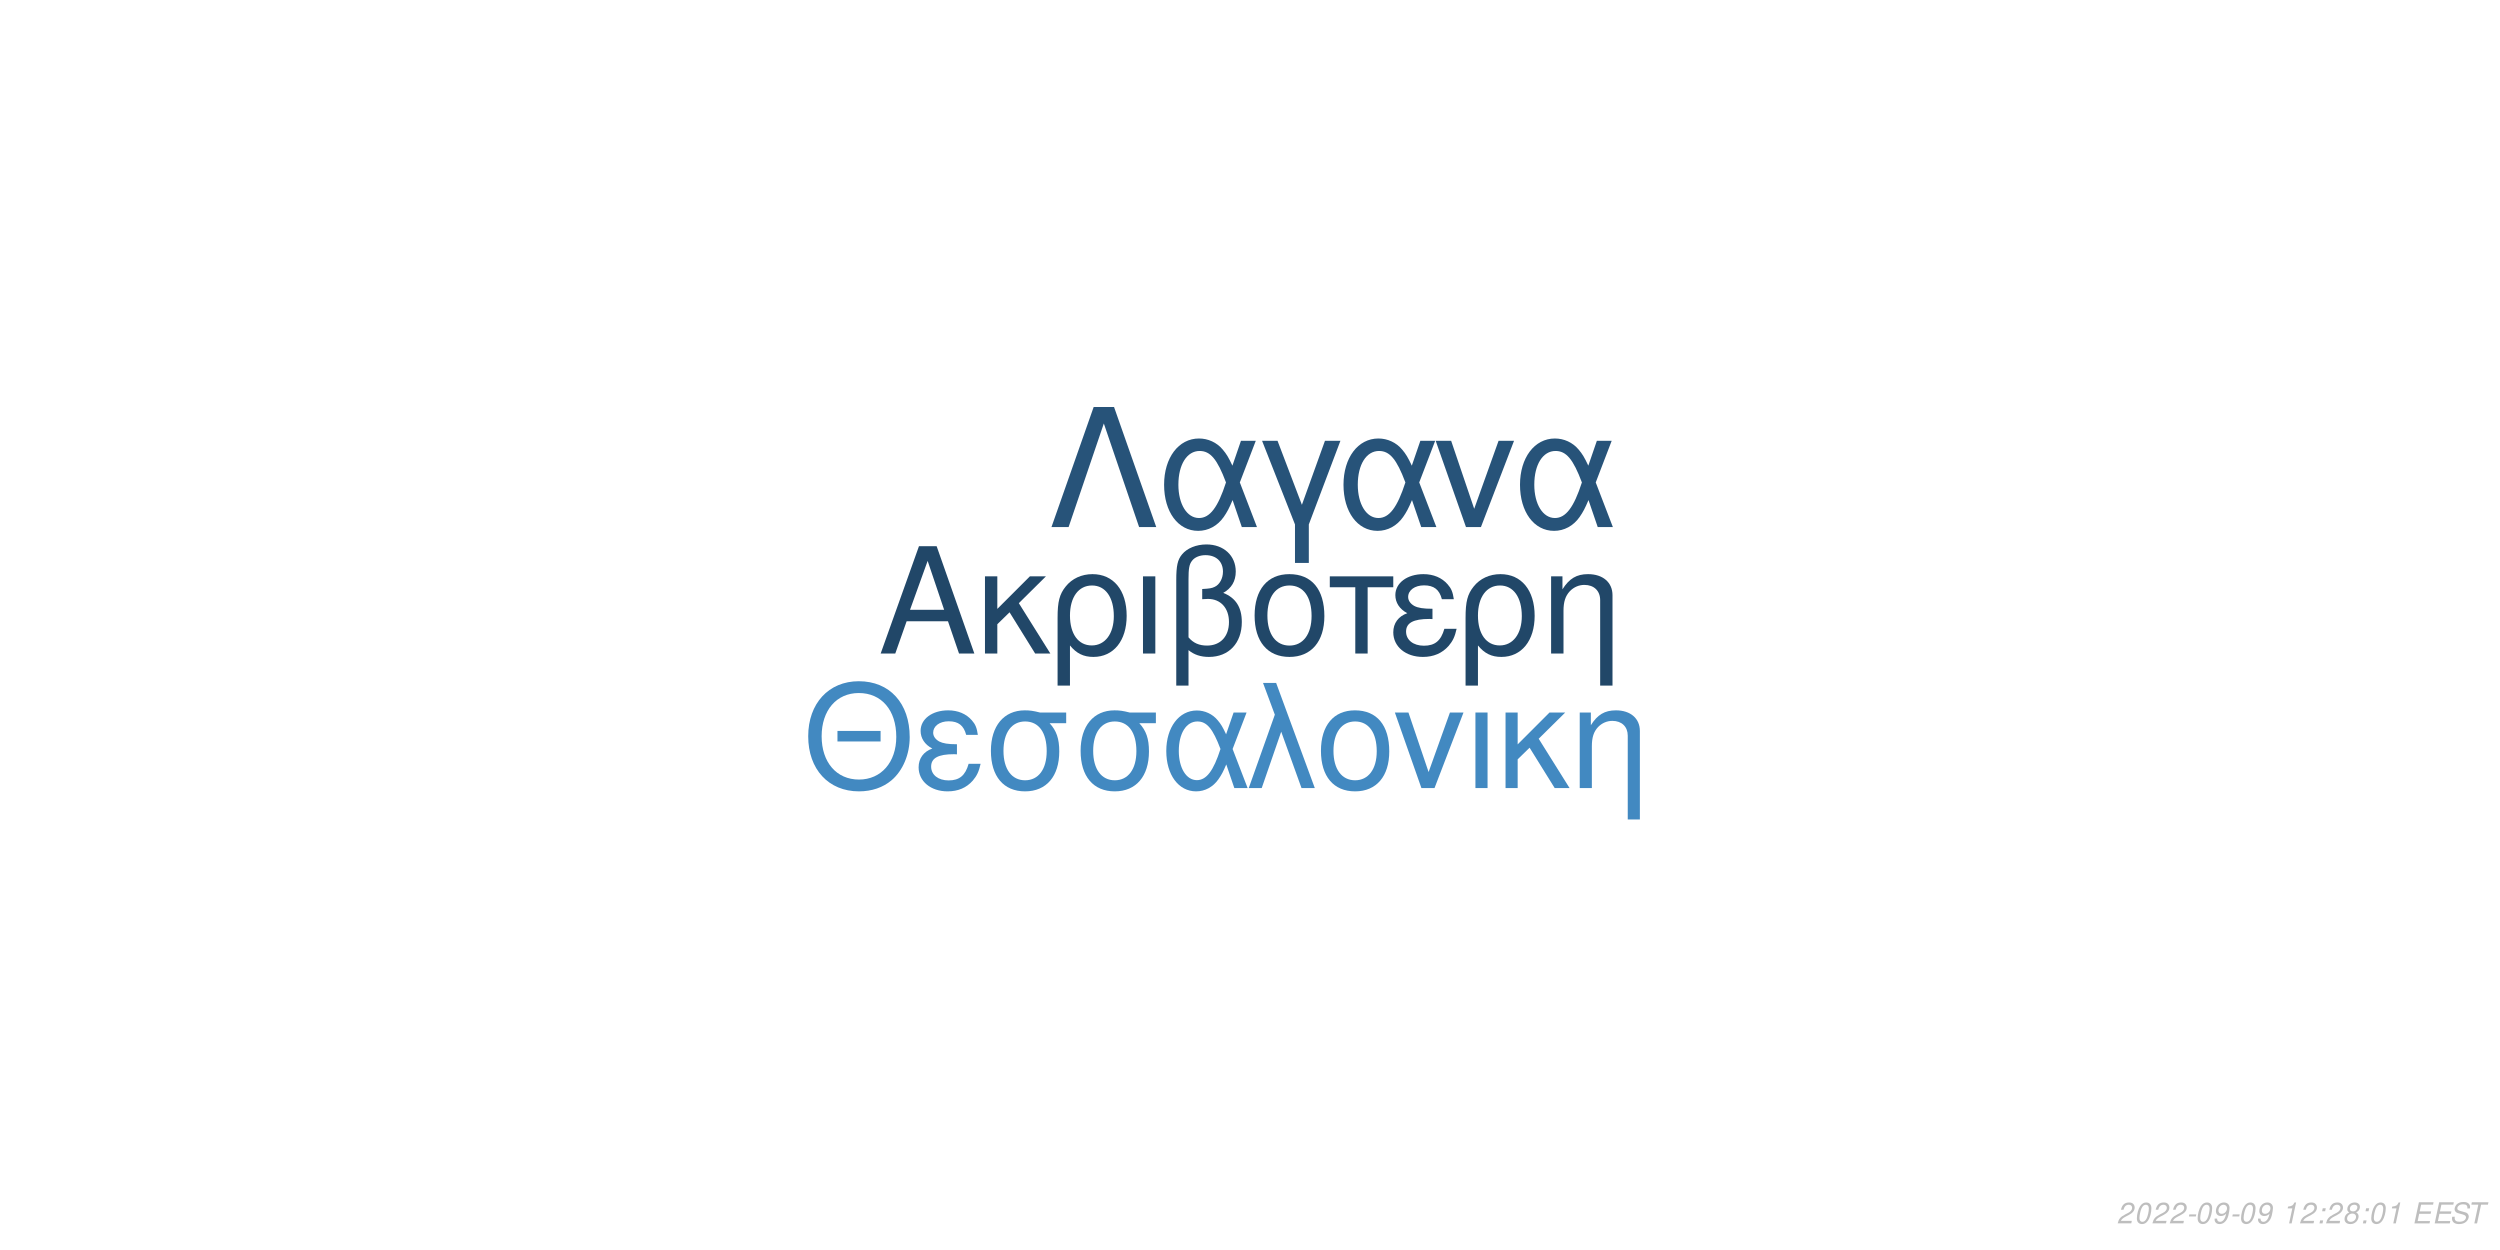
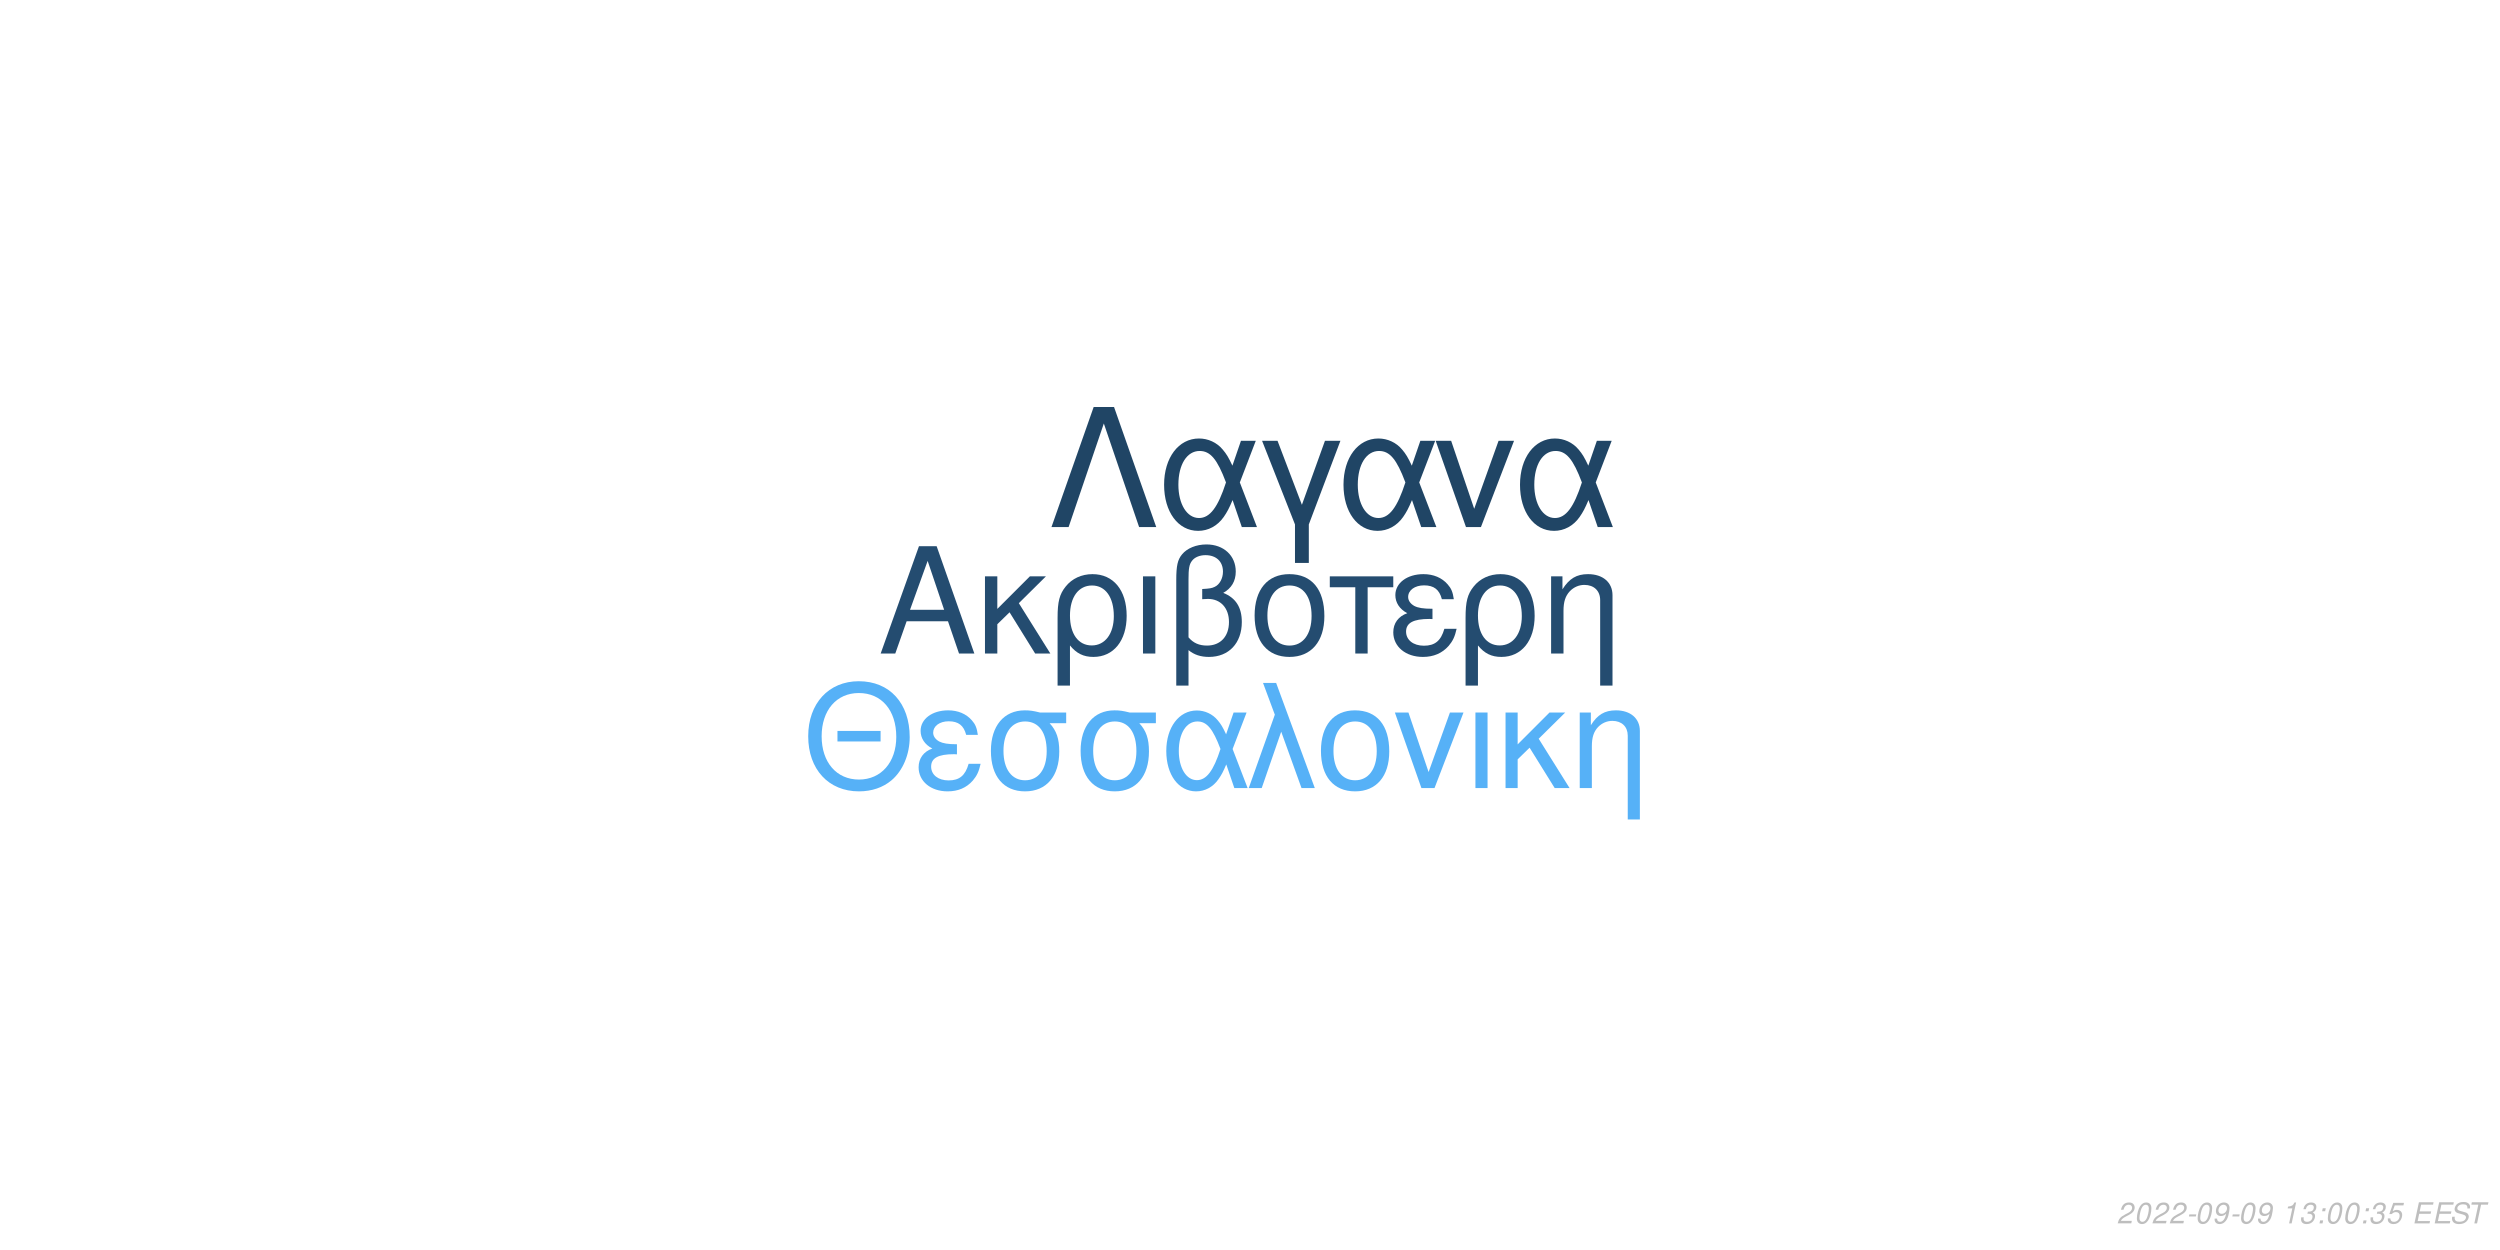
<svg xmlns="http://www.w3.org/2000/svg" xmlns:xlink="http://www.w3.org/1999/xlink" width="864pt" height="432pt" viewBox="0 0 864 432" version="1.1">
  <defs>
    <g>
      <symbol overflow="visible" id="glyph0-0">
        <path style="stroke:none;" d="" />
      </symbol>
      <symbol overflow="visible" id="glyph0-1">
        <path style="stroke:none;" d="M 24.125 -11.141 L 27.938 0 L 33.234 0 L 20.203 -37.094 L 14.094 -37.094 L 0.859 0 L 5.906 0 L 9.828 -11.141 Z M 22.797 -15.109 L 11 -15.109 L 17.094 -32.016 Z M 22.797 -15.109 " />
      </symbol>
      <symbol overflow="visible" id="glyph0-2">
        <path style="stroke:none;" d="M 7.172 -15.422 L 7.172 -26.672 L 2.906 -26.672 L 2.906 0 L 7.172 0 L 7.172 -10.125 L 11.406 -14.25 L 20.25 0 L 25.5 0 L 14.609 -17.406 L 23.969 -26.672 L 18.422 -26.672 Z M 7.172 -15.422 " />
      </symbol>
      <symbol overflow="visible" id="glyph0-3">
        <path style="stroke:none;" d="M 3 11.094 L 7.281 11.094 L 7.281 -2.797 C 9.516 -0.047 11.953 1.172 15.375 1.172 C 22.344 1.172 26.875 -4.422 26.875 -13.031 C 26.875 -21.891 22.297 -27.438 15.062 -27.438 C 11.297 -27.438 7.984 -25.906 5.797 -23.156 C 3.672 -20.516 3 -17.969 3 -12.359 Z M 14.906 -23.516 C 19.547 -23.516 22.438 -19.438 22.438 -12.922 C 22.438 -6.812 19.391 -2.797 14.812 -2.797 C 10.172 -2.797 7.281 -6.766 7.281 -13.125 C 7.281 -19.484 10.234 -23.516 14.906 -23.516 Z M 14.906 -23.516 " />
      </symbol>
      <symbol overflow="visible" id="glyph0-4">
        <path style="stroke:none;" d="M 3.516 0 L 7.781 0 L 7.781 -26.672 L 3.516 -26.672 Z M 3.516 0 " />
      </symbol>
      <symbol overflow="visible" id="glyph0-5">
        <path style="stroke:none;" d="M 4.016 11.094 L 8.25 11.094 L 8.25 -1.172 C 10.172 0.406 12.422 1.172 15.312 1.172 C 22.188 1.172 26.672 -3.609 26.672 -10.891 C 26.672 -15.984 24.578 -19.234 20.25 -20.969 C 23.109 -22.547 24.578 -25.031 24.578 -28.344 C 24.578 -33.844 20.406 -37.703 14.453 -37.703 C 10.938 -37.703 7.734 -36.391 6 -34.25 C 4.484 -32.422 4.016 -30.328 4.016 -25.391 Z M 8.25 -25.656 C 8.25 -29.359 8.5 -30.844 9.469 -32.062 C 10.375 -33.281 12.156 -34 14.094 -34 C 17.812 -34 20.156 -31.812 20.156 -28.297 C 20.156 -25.953 18.984 -23.812 17.297 -23.047 C 16.281 -22.547 15.469 -22.438 12.984 -22.297 L 12.984 -18.781 C 13.734 -18.828 14.344 -18.875 14.969 -18.875 C 19.344 -18.875 22.234 -15.719 22.234 -10.891 C 22.234 -5.906 19.281 -2.75 14.656 -2.75 C 11.953 -2.75 9.922 -3.609 8.25 -5.594 Z M 8.25 -25.656 " />
      </symbol>
      <symbol overflow="visible" id="glyph0-6">
        <path style="stroke:none;" d="M 14.094 -27.438 C 6.562 -27.438 2.094 -22.094 2.094 -13.125 C 2.094 -4.125 6.562 1.172 14.141 1.172 C 21.672 1.172 26.203 -4.172 26.203 -12.922 C 26.203 -22.188 21.828 -27.438 14.094 -27.438 Z M 14.141 -23.516 C 18.938 -23.516 21.781 -19.594 21.781 -12.984 C 21.781 -6.672 18.828 -2.75 14.141 -2.75 C 9.422 -2.75 6.516 -6.672 6.516 -13.125 C 6.516 -19.594 9.422 -23.516 14.141 -23.516 Z M 14.141 -23.516 " />
      </symbol>
      <symbol overflow="visible" id="glyph0-7">
        <path style="stroke:none;" d="M 7.891 0 L 12.156 0 L 12.156 -22.906 L 21.016 -22.906 L 21.016 -26.672 L -0.922 -26.672 L -0.922 -22.906 L 7.891 -22.906 Z M 7.891 0 " />
      </symbol>
      <symbol overflow="visible" id="glyph0-8">
        <path style="stroke:none;" d="M 14.562 -15.469 C 11.344 -15.469 9.562 -15.781 8.297 -16.438 C 6.922 -17.203 6.156 -18.328 6.156 -19.547 C 6.156 -21.891 8.453 -23.562 11.656 -23.562 C 15.062 -23.562 16.953 -22.094 17.812 -18.781 L 21.938 -18.781 C 21.578 -21.266 21.062 -22.5 19.797 -23.922 C 17.812 -26.203 14.906 -27.438 11.453 -27.438 C 5.797 -27.438 1.734 -24.375 1.734 -20.203 C 1.734 -17.609 3.156 -15.375 5.859 -13.938 C 2.797 -12.875 1.016 -10.484 1.016 -7.328 C 1.016 -2.391 5.297 1.172 11.25 1.172 C 14.969 1.172 17.906 -0.109 20.156 -2.641 C 21.578 -4.328 22.297 -5.797 22.906 -8.547 L 18.672 -8.547 C 17.5 -4.422 15.422 -2.703 11.609 -2.703 C 7.938 -2.703 5.438 -4.688 5.438 -7.578 C 5.438 -10.578 7.938 -11.953 13.484 -11.953 C 13.641 -11.953 14.094 -11.953 14.562 -11.906 Z M 14.562 -15.469 " />
      </symbol>
      <symbol overflow="visible" id="glyph0-9">
        <path style="stroke:none;" d="M 3.562 -26.672 L 3.562 0 L 7.844 0 L 7.844 -14.703 C 7.844 -17.906 8.5 -19.891 10.031 -21.531 C 11.406 -22.953 13.188 -23.719 15.062 -23.719 C 18.375 -23.719 20.516 -21.672 20.516 -18.469 L 20.516 11.094 L 24.781 11.094 L 24.781 -20.156 C 24.781 -24.578 21.469 -27.438 16.328 -27.438 C 12.359 -27.438 9.828 -25.906 7.484 -22.188 L 7.484 -26.672 Z M 3.562 -26.672 " />
      </symbol>
      <symbol overflow="visible" id="glyph1-0">
        <path style="stroke:none;" d="" />
      </symbol>
      <symbol overflow="visible" id="glyph1-1">
        <path style="stroke:none;" d="M 26.859 -19.734 L 11.953 -19.734 L 11.953 -16.094 L 26.859 -16.094 Z M 19.328 -36.922 C 8.922 -36.922 1.844 -29.25 1.844 -17.891 C 1.844 -6.484 8.875 1.141 19.391 1.141 C 23.812 1.141 27.703 -0.203 30.641 -2.688 C 34.578 -6.031 36.922 -11.656 36.922 -17.594 C 36.922 -29.297 30 -36.922 19.328 -36.922 Z M 19.328 -32.844 C 27.203 -32.844 32.281 -26.906 32.281 -17.688 C 32.281 -8.922 27.062 -2.938 19.391 -2.938 C 11.609 -2.938 6.484 -8.922 6.484 -17.891 C 6.484 -26.859 11.609 -32.844 19.328 -32.844 Z M 19.328 -32.844 " />
      </symbol>
      <symbol overflow="visible" id="glyph1-2">
        <path style="stroke:none;" d="M 14.25 -15.141 C 11.109 -15.141 9.375 -15.453 8.125 -16.094 C 6.781 -16.844 6.031 -17.938 6.031 -19.141 C 6.031 -21.422 8.266 -23.078 11.406 -23.078 C 14.75 -23.078 16.594 -21.625 17.438 -18.391 L 21.469 -18.391 C 21.125 -20.828 20.625 -22.031 19.391 -23.422 C 17.438 -25.656 14.594 -26.859 11.219 -26.859 C 5.688 -26.859 1.688 -23.875 1.688 -19.781 C 1.688 -17.234 3.094 -15.047 5.734 -13.656 C 2.734 -12.609 1 -10.266 1 -7.172 C 1 -2.344 5.188 1.141 11.016 1.141 C 14.656 1.141 17.547 -0.094 19.734 -2.594 C 21.125 -4.234 21.828 -5.688 22.422 -8.375 L 18.281 -8.375 C 17.141 -4.328 15.094 -2.641 11.359 -2.641 C 7.766 -2.641 5.328 -4.578 5.328 -7.422 C 5.328 -10.359 7.766 -11.703 13.203 -11.703 C 13.359 -11.703 13.797 -11.703 14.25 -11.656 Z M 14.25 -15.141 " />
      </symbol>
      <symbol overflow="visible" id="glyph1-3">
        <path style="stroke:none;" d="M 29 -26.109 L 19.938 -26.109 C 17.594 -26.703 16.438 -26.859 14.703 -26.859 C 7.469 -26.859 2.984 -21.469 2.984 -12.859 C 2.984 -4.031 7.375 1.141 14.797 1.141 C 22.172 1.141 26.609 -4.078 26.609 -12.656 C 26.609 -17.047 25.656 -19.828 23.266 -22.422 L 29 -22.422 Z M 14.797 -23.016 C 19.531 -23.016 22.266 -19.234 22.266 -12.75 C 22.266 -6.531 19.438 -2.688 14.797 -2.688 C 10.172 -2.688 7.328 -6.531 7.328 -12.859 C 7.328 -19.188 10.172 -23.016 14.797 -23.016 Z M 14.797 -23.016 " />
      </symbol>
      <symbol overflow="visible" id="glyph1-4">
        <path style="stroke:none;" d="M 29.344 -26.109 L 24.859 -26.109 L 22.266 -18.578 C 21.125 -21.031 20.484 -22.125 19.328 -23.469 C 17.547 -25.609 14.906 -26.812 12.156 -26.812 C 5.984 -26.812 1.594 -20.984 1.594 -12.812 C 1.594 -4.578 5.828 1.141 11.906 1.141 C 14.953 1.141 17.734 -0.344 19.625 -3.047 C 20.672 -4.531 21.281 -5.688 22.328 -8.172 L 25.109 0 L 29.703 0 L 24.516 -13.5 Z M 20.328 -13.5 C 17.891 -5.922 15.453 -2.734 12.156 -2.734 C 8.516 -2.734 5.922 -6.922 5.922 -12.812 C 5.922 -18.938 8.516 -23.016 12.359 -23.016 C 15.594 -23.016 17.688 -20.531 20.328 -13.5 Z M 20.328 -13.5 " />
      </symbol>
      <symbol overflow="visible" id="glyph1-5">
        <path style="stroke:none;" d="M 1.094 0 L 5.578 0 L 12.312 -19.484 L 19.328 0 L 23.922 0 L 10.562 -36.328 L 6.031 -36.328 L 10.109 -25.359 Z M 1.094 0 " />
      </symbol>
      <symbol overflow="visible" id="glyph1-6">
        <path style="stroke:none;" d="M 13.797 -26.859 C 6.422 -26.859 2.047 -21.625 2.047 -12.859 C 2.047 -4.031 6.422 1.141 13.859 1.141 C 21.234 1.141 25.656 -4.078 25.656 -12.656 C 25.656 -21.719 21.375 -26.859 13.797 -26.859 Z M 13.859 -23.016 C 18.531 -23.016 21.328 -19.188 21.328 -12.703 C 21.328 -6.531 18.438 -2.688 13.859 -2.688 C 9.219 -2.688 6.375 -6.531 6.375 -12.859 C 6.375 -19.188 9.219 -23.016 13.859 -23.016 Z M 13.859 -23.016 " />
      </symbol>
      <symbol overflow="visible" id="glyph1-7">
        <path style="stroke:none;" d="M 14.297 0 L 24.312 -26.109 L 19.625 -26.109 L 12.25 -5.531 L 5.281 -26.109 L 0.594 -26.109 L 9.766 0 Z M 14.297 0 " />
      </symbol>
      <symbol overflow="visible" id="glyph1-8">
        <path style="stroke:none;" d="M 3.438 0 L 7.625 0 L 7.625 -26.109 L 3.438 -26.109 Z M 3.438 0 " />
      </symbol>
      <symbol overflow="visible" id="glyph1-9">
        <path style="stroke:none;" d="M 7.031 -15.094 L 7.031 -26.109 L 2.844 -26.109 L 2.844 0 L 7.031 0 L 7.031 -9.922 L 11.156 -13.953 L 19.828 0 L 24.969 0 L 14.297 -17.047 L 23.469 -26.109 L 18.031 -26.109 Z M 7.031 -15.094 " />
      </symbol>
      <symbol overflow="visible" id="glyph1-10">
        <path style="stroke:none;" d="M 3.484 -26.109 L 3.484 0 L 7.672 0 L 7.672 -14.406 C 7.672 -17.547 8.328 -19.484 9.812 -21.078 C 11.156 -22.469 12.906 -23.219 14.75 -23.219 C 17.984 -23.219 20.078 -21.234 20.078 -18.094 L 20.078 10.859 L 24.266 10.859 L 24.266 -19.734 C 24.266 -24.062 21.031 -26.859 16 -26.859 C 12.109 -26.859 9.609 -25.359 7.328 -21.719 L 7.328 -26.109 Z M 3.484 -26.109 " />
      </symbol>
      <symbol overflow="visible" id="glyph2-0">
        <path style="stroke:none;" d="" />
      </symbol>
      <symbol overflow="visible" id="glyph2-1">
        <path style="stroke:none;" d="M 22.531 -41.484 L 15.484 -41.484 L 0.906 0 L 6.828 0 L 19 -35.797 L 31.188 0 L 37.109 0 Z M 22.531 -41.484 " />
      </symbol>
      <symbol overflow="visible" id="glyph2-2">
        <path style="stroke:none;" d="M 33.516 -29.812 L 28.391 -29.812 L 25.438 -21.219 C 24.125 -24.016 23.391 -25.266 22.078 -26.797 C 20.031 -29.25 17.016 -30.609 13.891 -30.609 C 6.828 -30.609 1.828 -23.953 1.828 -14.625 C 1.828 -5.234 6.656 1.312 13.594 1.312 C 17.078 1.312 20.266 -0.391 22.422 -3.469 C 23.609 -5.172 24.297 -6.484 25.5 -9.328 L 28.688 0 L 33.922 0 L 28 -15.422 Z M 23.219 -15.422 C 20.422 -6.766 17.641 -3.125 13.891 -3.125 C 9.734 -3.125 6.766 -7.906 6.766 -14.625 C 6.766 -21.625 9.734 -26.297 14.109 -26.297 C 17.812 -26.297 20.203 -23.453 23.219 -15.422 Z M 23.219 -15.422 " />
      </symbol>
      <symbol overflow="visible" id="glyph2-3">
        <path style="stroke:none;" d="M 12.062 12.406 L 16.844 12.406 L 16.844 -0.906 L 27.766 -29.812 L 22.422 -29.812 L 14.453 -7.688 L 6.031 -29.812 L 0.688 -29.812 L 12.062 -0.906 Z M 12.062 12.406 " />
      </symbol>
      <symbol overflow="visible" id="glyph2-4">
        <path style="stroke:none;" d="M 16.328 0 L 27.766 -29.812 L 22.422 -29.812 L 14 -6.312 L 6.031 -29.812 L 0.688 -29.812 L 11.156 0 Z M 16.328 0 " />
      </symbol>
      <symbol overflow="visible" id="glyph3-0">
        <path style="stroke:none;" d="" />
      </symbol>
      <symbol overflow="visible" id="glyph3-1">
        <path style="stroke:none;" d="M 5.234 -0.875 L 1.469 -0.875 C 1.641 -1.375 2.203 -1.891 3.109 -2.344 L 4.234 -2.938 C 5.562 -3.625 6.219 -4.469 6.219 -5.484 C 6.219 -5.938 6.062 -6.359 5.797 -6.656 C 5.469 -7.047 4.984 -7.234 4.312 -7.234 C 2.766 -7.234 1.891 -6.453 1.484 -4.734 L 2.375 -4.734 C 2.484 -5.188 2.609 -5.484 2.797 -5.75 C 3.094 -6.203 3.609 -6.453 4.188 -6.453 C 4.891 -6.453 5.344 -6.031 5.344 -5.375 C 5.344 -4.703 4.859 -4.094 4.016 -3.656 L 2.984 -3.125 C 1.234 -2.188 0.797 -1.656 0.344 -0.016 L 5.047 -0.016 Z M 5.234 -0.875 " />
      </symbol>
      <symbol overflow="visible" id="glyph3-2">
        <path style="stroke:none;" d="M 4.203 -7.234 C 3.375 -7.234 2.688 -6.812 2.125 -5.984 C 1.484 -5.047 0.984 -3.188 0.984 -1.734 C 0.984 -1.109 1.172 -0.562 1.484 -0.266 C 1.797 0.047 2.281 0.234 2.766 0.234 C 3.625 0.234 4.281 -0.156 4.859 -1.016 C 5.516 -1.953 6 -3.797 6 -5.266 C 6 -6.5 5.328 -7.234 4.203 -7.234 Z M 4.094 -6.453 C 4.734 -6.453 5.125 -5.984 5.125 -5.156 C 5.125 -4.203 4.781 -2.625 4.406 -1.812 C 3.984 -0.938 3.516 -0.547 2.875 -0.547 C 2.25 -0.547 1.875 -1.031 1.875 -1.828 C 1.875 -2.797 2.203 -4.344 2.594 -5.203 C 2.984 -6.047 3.453 -6.453 4.094 -6.453 Z M 4.094 -6.453 " />
      </symbol>
      <symbol overflow="visible" id="glyph3-3">
        <path style="stroke:none;" d="M 3.516 -3.125 L 1.125 -3.125 L 0.969 -2.406 L 3.359 -2.406 Z M 3.516 -3.125 " />
      </symbol>
      <symbol overflow="visible" id="glyph3-4">
        <path style="stroke:none;" d="M 0.844 -1.656 C 0.844 -1.547 0.844 -1.438 0.844 -1.375 C 0.844 -0.406 1.531 0.234 2.578 0.234 C 3.203 0.234 3.766 0.016 4.297 -0.438 C 4.938 -1 5.312 -1.656 5.594 -2.719 C 5.844 -3.672 6.016 -4.766 6.016 -5.375 C 6.016 -5.844 5.844 -6.328 5.547 -6.656 C 5.203 -7.031 4.703 -7.234 4.062 -7.234 C 2.516 -7.234 1.297 -5.938 1.297 -4.266 C 1.297 -3.203 1.984 -2.547 3.047 -2.547 C 3.484 -2.547 3.953 -2.672 4.281 -2.891 C 4.406 -2.984 4.547 -3.078 4.828 -3.344 C 4.438 -1.484 3.703 -0.547 2.703 -0.547 C 2.109 -0.547 1.719 -0.938 1.719 -1.547 L 1.719 -1.656 Z M 3.953 -6.453 C 4.625 -6.453 5.141 -5.953 5.141 -5.281 C 5.141 -4.188 4.312 -3.312 3.297 -3.312 C 2.594 -3.312 2.172 -3.734 2.172 -4.453 C 2.172 -5.562 2.984 -6.453 3.953 -6.453 Z M 3.953 -6.453 " />
      </symbol>
      <symbol overflow="visible" id="glyph3-5">
        <path style="stroke:none;" d="" />
      </symbol>
      <symbol overflow="visible" id="glyph3-6">
        <path style="stroke:none;" d="M 3.703 -5.188 L 2.594 0 L 3.469 0 L 5.016 -7.234 L 4.438 -7.234 C 3.906 -6.156 3.688 -6.016 2.234 -5.812 L 2.109 -5.188 Z M 3.703 -5.188 " />
      </symbol>
      <symbol overflow="visible" id="glyph3-7">
+         <path style="stroke:none;" d="M 2.922 -3.312 C 3.125 -3.344 3.234 -3.344 3.375 -3.344 C 4.203 -3.344 4.688 -3 4.688 -2.406 C 4.688 -1.312 3.906 -0.547 2.781 -0.547 C 2.047 -0.547 1.594 -0.938 1.594 -1.562 C 1.594 -1.719 1.609 -1.844 1.656 -2.094 L 0.766 -2.094 C 0.734 -1.797 0.719 -1.641 0.719 -1.469 C 0.719 -0.375 1.406 0.234 2.641 0.234 C 3.547 0.234 4.297 -0.078 4.812 -0.656 C 5.266 -1.156 5.562 -1.875 5.562 -2.547 C 5.562 -3.125 5.344 -3.453 4.797 -3.734 C 5.641 -4.234 6.016 -4.844 6.016 -5.734 C 6.016 -6.656 5.312 -7.234 4.203 -7.234 C 3.375 -7.234 2.672 -6.938 2.188 -6.375 C 1.891 -6.031 1.703 -5.641 1.516 -4.906 L 2.391 -4.906 C 2.5 -5.359 2.594 -5.594 2.734 -5.812 C 3.047 -6.234 3.516 -6.453 4.078 -6.453 C 4.734 -6.453 5.141 -6.125 5.141 -5.578 C 5.141 -5.188 5.016 -4.797 4.797 -4.547 C 4.516 -4.234 4 -4.062 3.266 -4.062 L 3.078 -4.062 Z M 2.922 -3.312 " />
+       </symbol>
+       <symbol overflow="visible" id="glyph3-8">
        <path style="stroke:none;" d="M 2.359 -1.031 L 1.312 -1.031 L 1.094 0 L 2.141 0 Z M 3.266 -5.234 L 2.219 -5.234 L 2 -4.203 L 3.047 -4.203 Z M 3.266 -5.234 " />
      </symbol>
-       <symbol overflow="visible" id="glyph3-8">
-         <path style="stroke:none;" d="M 4.766 -3.797 C 5.078 -3.969 5.234 -4.078 5.438 -4.234 C 5.812 -4.594 6.062 -5.172 6.062 -5.734 C 6.062 -6.625 5.344 -7.234 4.266 -7.234 C 2.812 -7.234 1.703 -6.219 1.703 -4.875 C 1.703 -4.406 1.875 -4.125 2.359 -3.812 C 1.297 -3.312 0.75 -2.516 0.75 -1.469 C 0.75 -0.438 1.547 0.234 2.812 0.234 C 3.656 0.234 4.359 -0.094 4.938 -0.734 C 5.359 -1.234 5.609 -1.859 5.609 -2.438 C 5.609 -3.047 5.312 -3.516 4.766 -3.797 Z M 4.109 -6.453 C 4.797 -6.453 5.188 -6.125 5.188 -5.578 C 5.188 -5.266 5.062 -4.922 4.859 -4.672 C 4.562 -4.312 4.188 -4.156 3.656 -4.156 C 2.984 -4.156 2.594 -4.453 2.594 -4.984 C 2.594 -5.859 3.203 -6.453 4.109 -6.453 Z M 3.453 -3.406 C 4.234 -3.406 4.734 -2.984 4.734 -2.312 C 4.734 -1.312 3.922 -0.547 2.875 -0.547 C 2.125 -0.547 1.625 -0.969 1.625 -1.625 C 1.625 -2.609 2.438 -3.406 3.453 -3.406 Z M 3.453 -3.406 " />
+       <symbol overflow="visible" id="glyph3-9">
+         <path style="stroke:none;" d="M 6.297 -7.094 L 2.594 -7.094 L 1.234 -3.234 L 2.047 -3.234 C 2.656 -3.766 2.938 -3.906 3.531 -3.906 C 4.328 -3.906 4.797 -3.453 4.797 -2.688 C 4.797 -1.438 3.969 -0.547 2.828 -0.547 C 2.031 -0.547 1.609 -0.938 1.578 -1.734 L 0.703 -1.734 L 0.703 -1.516 C 0.703 -0.938 0.844 -0.547 1.188 -0.266 C 1.562 0.062 2.078 0.234 2.703 0.234 C 3.656 0.234 4.391 -0.156 4.984 -0.922 C 5.422 -1.5 5.672 -2.234 5.672 -2.953 C 5.672 -4 4.938 -4.672 3.812 -4.672 C 3.328 -4.672 2.906 -4.547 2.406 -4.234 L 3.109 -6.219 L 6.109 -6.219 Z M 6.297 -7.094 " />
      </symbol>
-       <symbol overflow="visible" id="glyph3-9">
+       <symbol overflow="visible" id="glyph3-10">
        <path style="stroke:none;" d="M 2.547 -3.312 L 6.5 -3.312 L 6.688 -4.141 L 2.719 -4.141 L 3.219 -6.469 L 7.344 -6.469 L 7.516 -7.297 L 2.453 -7.297 L 0.906 0 L 6.125 0 L 6.297 -0.812 L 2.016 -0.812 Z M 2.547 -3.312 " />
      </symbol>
-       <symbol overflow="visible" id="glyph3-10">
+       <symbol overflow="visible" id="glyph3-11">
        <path style="stroke:none;" d="M 7.062 -5.156 C 7.125 -5.438 7.141 -5.562 7.141 -5.703 C 7.141 -6.156 6.938 -6.594 6.594 -6.891 C 6.188 -7.25 5.656 -7.406 4.875 -7.406 C 3.844 -7.406 3.047 -7.125 2.5 -6.562 C 2.094 -6.141 1.781 -5.438 1.781 -4.922 C 1.781 -4.297 2.219 -3.766 2.891 -3.562 L 4.594 -3.094 C 5.406 -2.859 5.734 -2.578 5.734 -2.094 C 5.734 -1.781 5.547 -1.406 5.266 -1.141 C 4.844 -0.766 4.266 -0.578 3.453 -0.578 C 2.328 -0.578 1.812 -0.984 1.812 -1.906 C 1.812 -2.047 1.812 -2.125 1.844 -2.312 L 0.984 -2.312 C 0.906 -2.062 0.891 -1.906 0.891 -1.688 C 0.891 -0.484 1.797 0.234 3.297 0.234 C 4.359 0.234 5.234 -0.062 5.812 -0.609 C 6.344 -1.078 6.688 -1.797 6.688 -2.375 C 6.688 -2.641 6.609 -2.906 6.453 -3.156 C 6.234 -3.5 5.938 -3.703 5.469 -3.828 L 3.75 -4.312 C 2.984 -4.547 2.734 -4.734 2.734 -5.188 C 2.734 -5.547 2.875 -5.844 3.188 -6.109 C 3.547 -6.438 4.031 -6.594 4.703 -6.594 C 5.266 -6.594 5.688 -6.484 5.906 -6.297 C 6.094 -6.125 6.219 -5.797 6.219 -5.516 C 6.219 -5.422 6.203 -5.344 6.188 -5.156 Z M 7.062 -5.156 " />
      </symbol>
-       <symbol overflow="visible" id="glyph3-11">
+       <symbol overflow="visible" id="glyph3-12">
        <path style="stroke:none;" d="M 4.938 -6.469 L 7.312 -6.469 L 7.484 -7.297 L 1.75 -7.297 L 1.578 -6.469 L 3.984 -6.469 L 2.609 0 L 3.547 0 Z M 4.938 -6.469 " />
      </symbol>
    </g>
  </defs>
  <g id="surface1">
    <rect x="0" y="0" width="864" height="432" style="fill:rgb(100%,100%,100%);fill-opacity:1;stroke:none;" />
-     <g style="fill:rgb(12.941%,27.843%,40.784%);fill-opacity:1;">
+     <g style="fill:rgb(14.118%,29.804%,43.922%);fill-opacity:1;">
      <use xlink:href="#glyph0-1" x="303.5" y="225.861" />
      <use xlink:href="#glyph0-2" x="337.5" y="225.861" />
      <use xlink:href="#glyph0-3" x="362.5" y="225.861" />
      <use xlink:href="#glyph0-4" x="391.5" y="225.861" />
      <use xlink:href="#glyph0-5" x="402.5" y="225.861" />
      <use xlink:href="#glyph0-6" x="431.5" y="225.861" />
      <use xlink:href="#glyph0-7" x="460.5" y="225.861" />
      <use xlink:href="#glyph0-8" x="480.5" y="225.861" />
      <use xlink:href="#glyph0-3" x="503.5" y="225.861" />
      <use xlink:href="#glyph0-9" x="532.5" y="225.861" />
    </g>
-     <g style="fill:rgb(25.882%,53.725%,75.686%);fill-opacity:1;">
+     <g style="fill:rgb(33.725%,69.412%,96.863%);fill-opacity:1;">
      <use xlink:href="#glyph1-1" x="277.473" y="272.354" />
      <use xlink:href="#glyph1-2" x="316.473" y="272.354" />
      <use xlink:href="#glyph1-3" x="339.473" y="272.354" />
      <use xlink:href="#glyph1-3" x="370.473" y="272.354" />
      <use xlink:href="#glyph1-4" x="401.473" y="272.354" />
      <use xlink:href="#glyph1-5" x="430.473" y="272.354" />
      <use xlink:href="#glyph1-6" x="454.473" y="272.354" />
      <use xlink:href="#glyph1-7" x="481.473" y="272.354" />
      <use xlink:href="#glyph1-8" x="506.473" y="272.354" />
      <use xlink:href="#glyph1-9" x="517.473" y="272.354" />
      <use xlink:href="#glyph1-10" x="542.473" y="272.354" />
    </g>
-     <g style="fill:rgb(15.294%,32.549%,47.451%);fill-opacity:1;">
+     <g style="fill:rgb(12.549%,27.059%,39.608%);fill-opacity:1;">
      <use xlink:href="#glyph2-1" x="362.484" y="182.152" />
      <use xlink:href="#glyph2-2" x="400.484" y="182.152" />
      <use xlink:href="#glyph2-3" x="435.484" y="182.152" />
      <use xlink:href="#glyph2-2" x="462.484" y="182.152" />
      <use xlink:href="#glyph2-4" x="495.484" y="182.152" />
      <use xlink:href="#glyph2-2" x="523.484" y="182.152" />
    </g>
    <g style="fill:rgb(74.51%,74.51%,74.51%);fill-opacity:1;">
      <use xlink:href="#glyph3-1" x="731.52" y="422.81" />
      <use xlink:href="#glyph3-2" x="737.52" y="422.81" />
      <use xlink:href="#glyph3-1" x="743.52" y="422.81" />
      <use xlink:href="#glyph3-1" x="749.52" y="422.81" />
      <use xlink:href="#glyph3-3" x="755.52" y="422.81" />
      <use xlink:href="#glyph3-2" x="758.52" y="422.81" />
      <use xlink:href="#glyph3-4" x="764.52" y="422.81" />
      <use xlink:href="#glyph3-3" x="770.52" y="422.81" />
      <use xlink:href="#glyph3-2" x="773.52" y="422.81" />
      <use xlink:href="#glyph3-4" x="779.52" y="422.81" />
      <use xlink:href="#glyph3-5" x="785.52" y="422.81" />
      <use xlink:href="#glyph3-6" x="788.52" y="422.81" />
-       <use xlink:href="#glyph3-1" x="794.52" y="422.81" />
-       <use xlink:href="#glyph3-7" x="800.52" y="422.81" />
-       <use xlink:href="#glyph3-1" x="803.52" y="422.81" />
-       <use xlink:href="#glyph3-8" x="809.52" y="422.81" />
-       <use xlink:href="#glyph3-7" x="815.52" y="422.81" />
-       <use xlink:href="#glyph3-2" x="818.52" y="422.81" />
-       <use xlink:href="#glyph3-6" x="824.52" y="422.81" />
+       <use xlink:href="#glyph3-7" x="794.52" y="422.81" />
+       <use xlink:href="#glyph3-8" x="800.52" y="422.81" />
+       <use xlink:href="#glyph3-2" x="803.52" y="422.81" />
+       <use xlink:href="#glyph3-2" x="809.52" y="422.81" />
+       <use xlink:href="#glyph3-8" x="815.52" y="422.81" />
+       <use xlink:href="#glyph3-7" x="818.52" y="422.81" />
+       <use xlink:href="#glyph3-9" x="824.52" y="422.81" />
      <use xlink:href="#glyph3-5" x="830.52" y="422.81" />
-       <use xlink:href="#glyph3-9" x="833.52" y="422.81" />
-       <use xlink:href="#glyph3-9" x="840.52" y="422.81" />
-       <use xlink:href="#glyph3-10" x="846.52" y="422.81" />
-       <use xlink:href="#glyph3-11" x="852.52" y="422.81" />
+       <use xlink:href="#glyph3-10" x="833.52" y="422.81" />
+       <use xlink:href="#glyph3-10" x="840.52" y="422.81" />
+       <use xlink:href="#glyph3-11" x="846.52" y="422.81" />
+       <use xlink:href="#glyph3-12" x="852.52" y="422.81" />
    </g>
  </g>
</svg>
